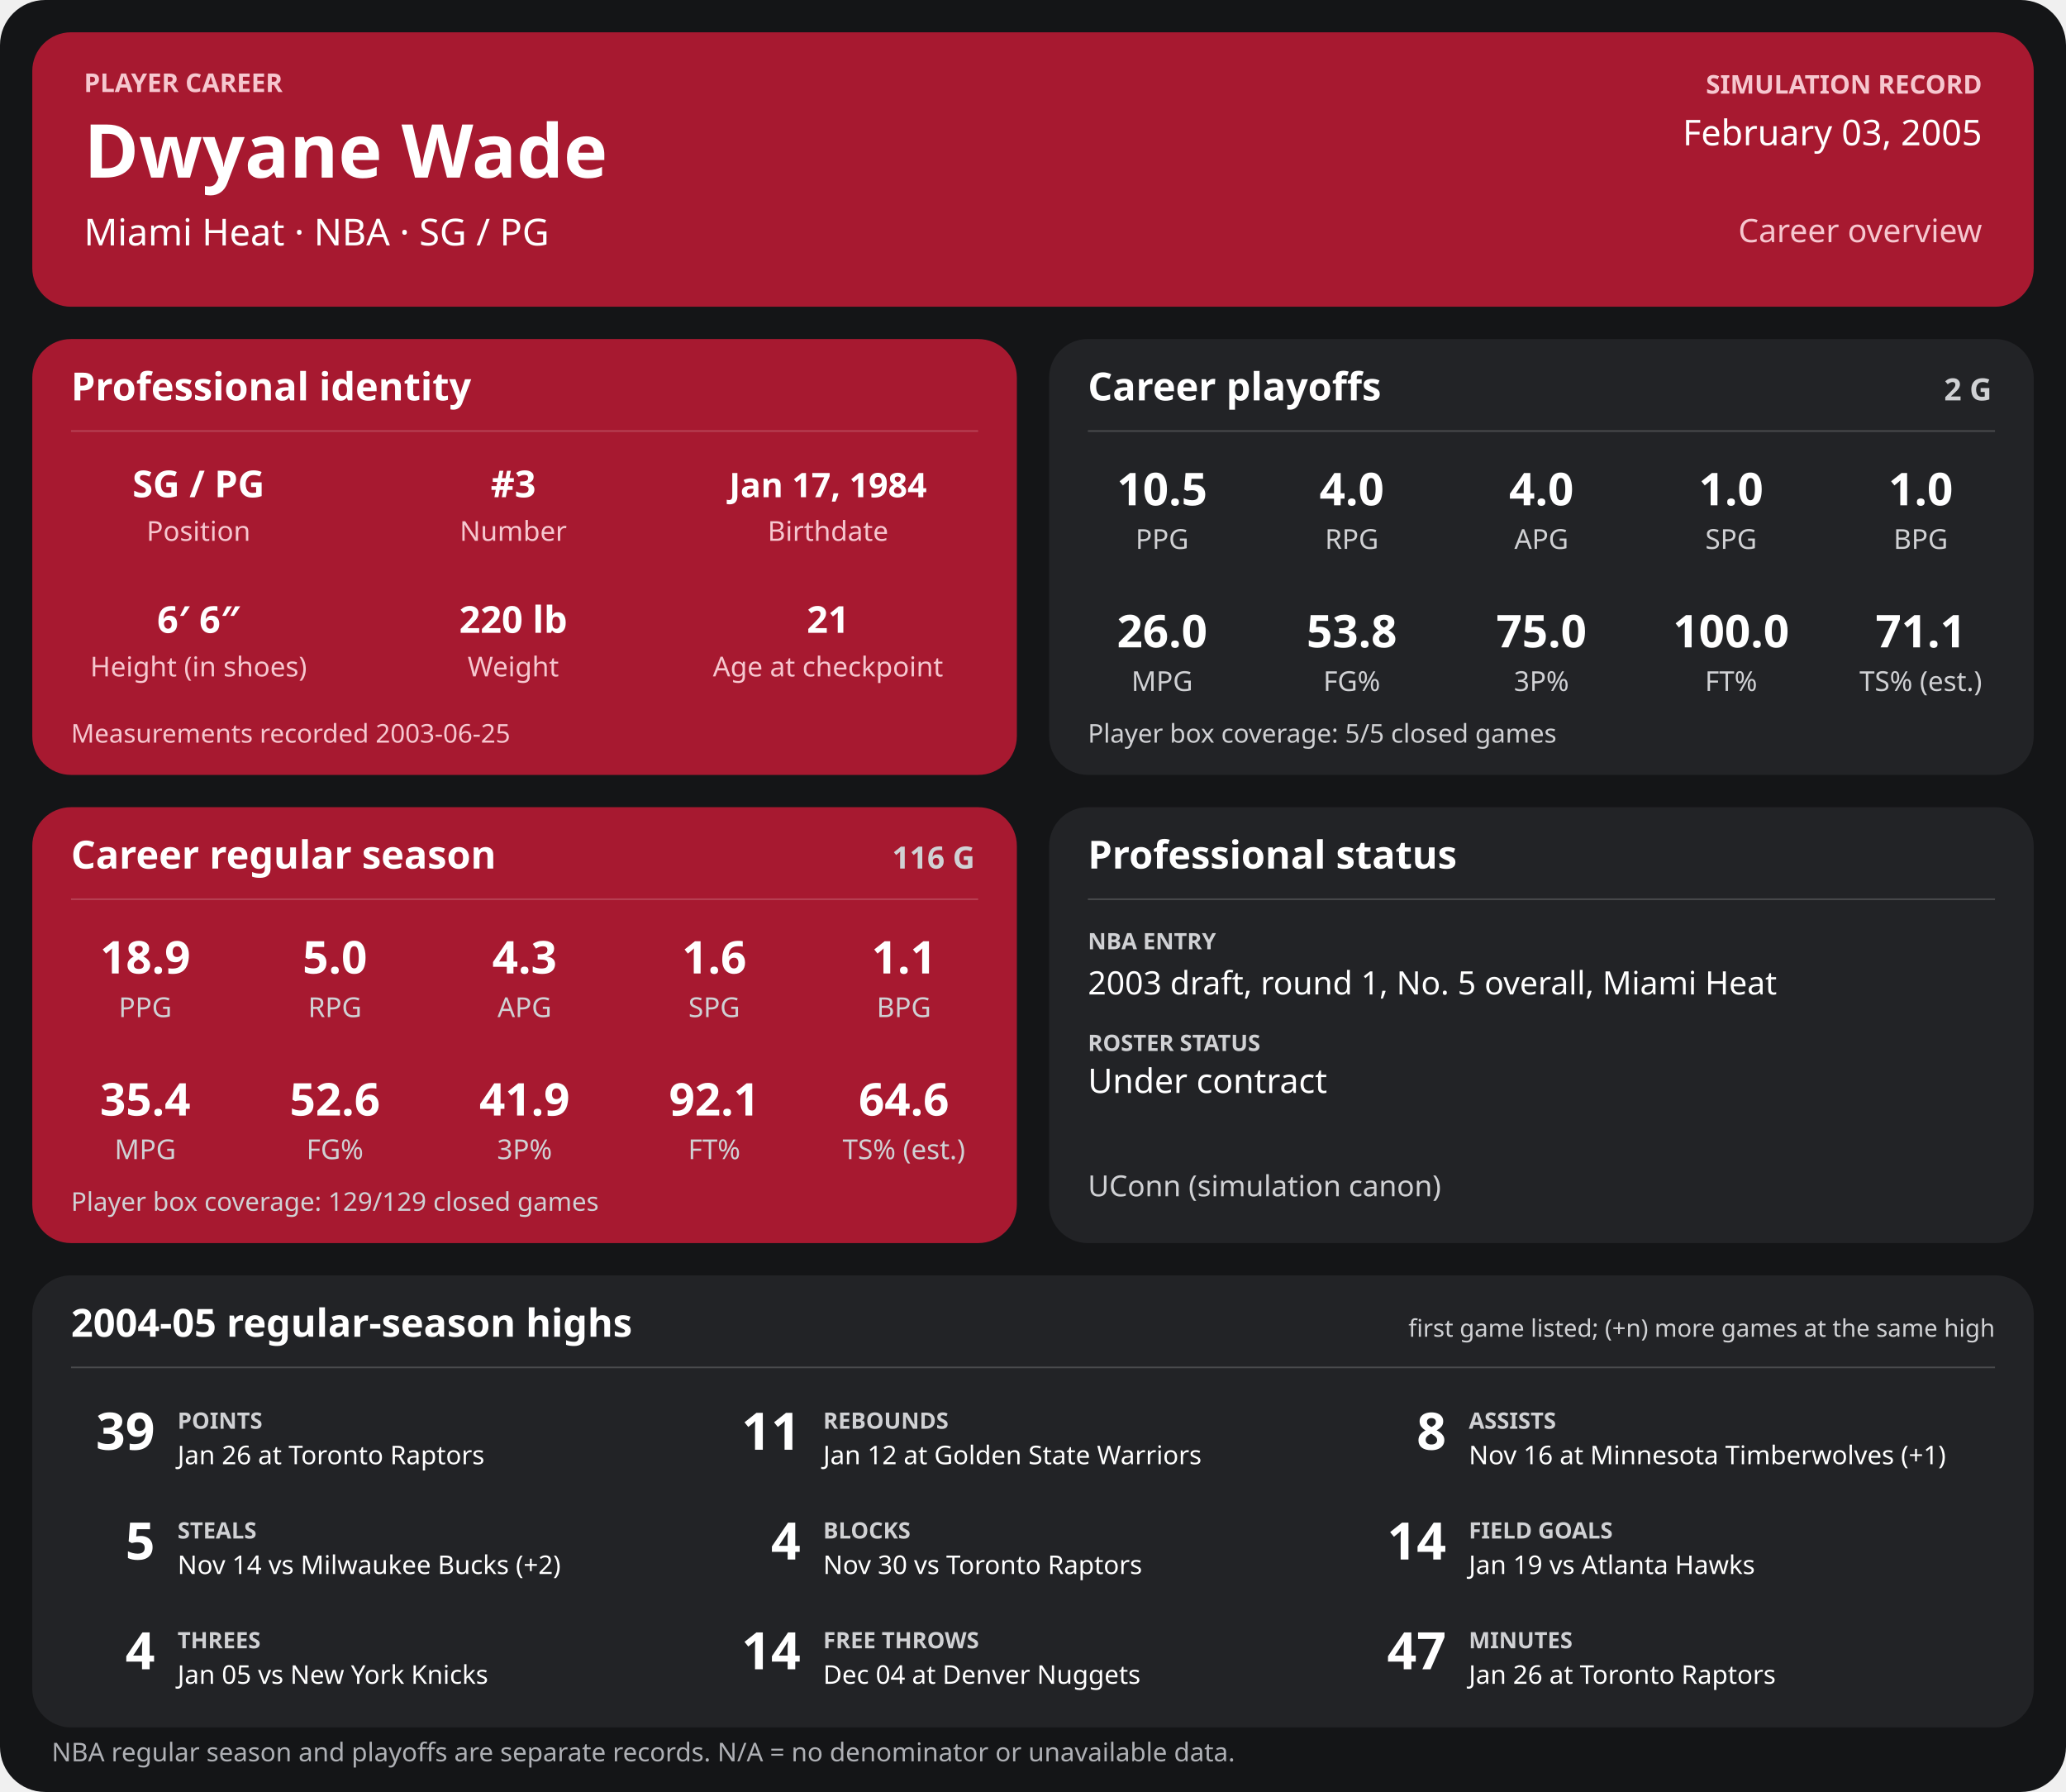
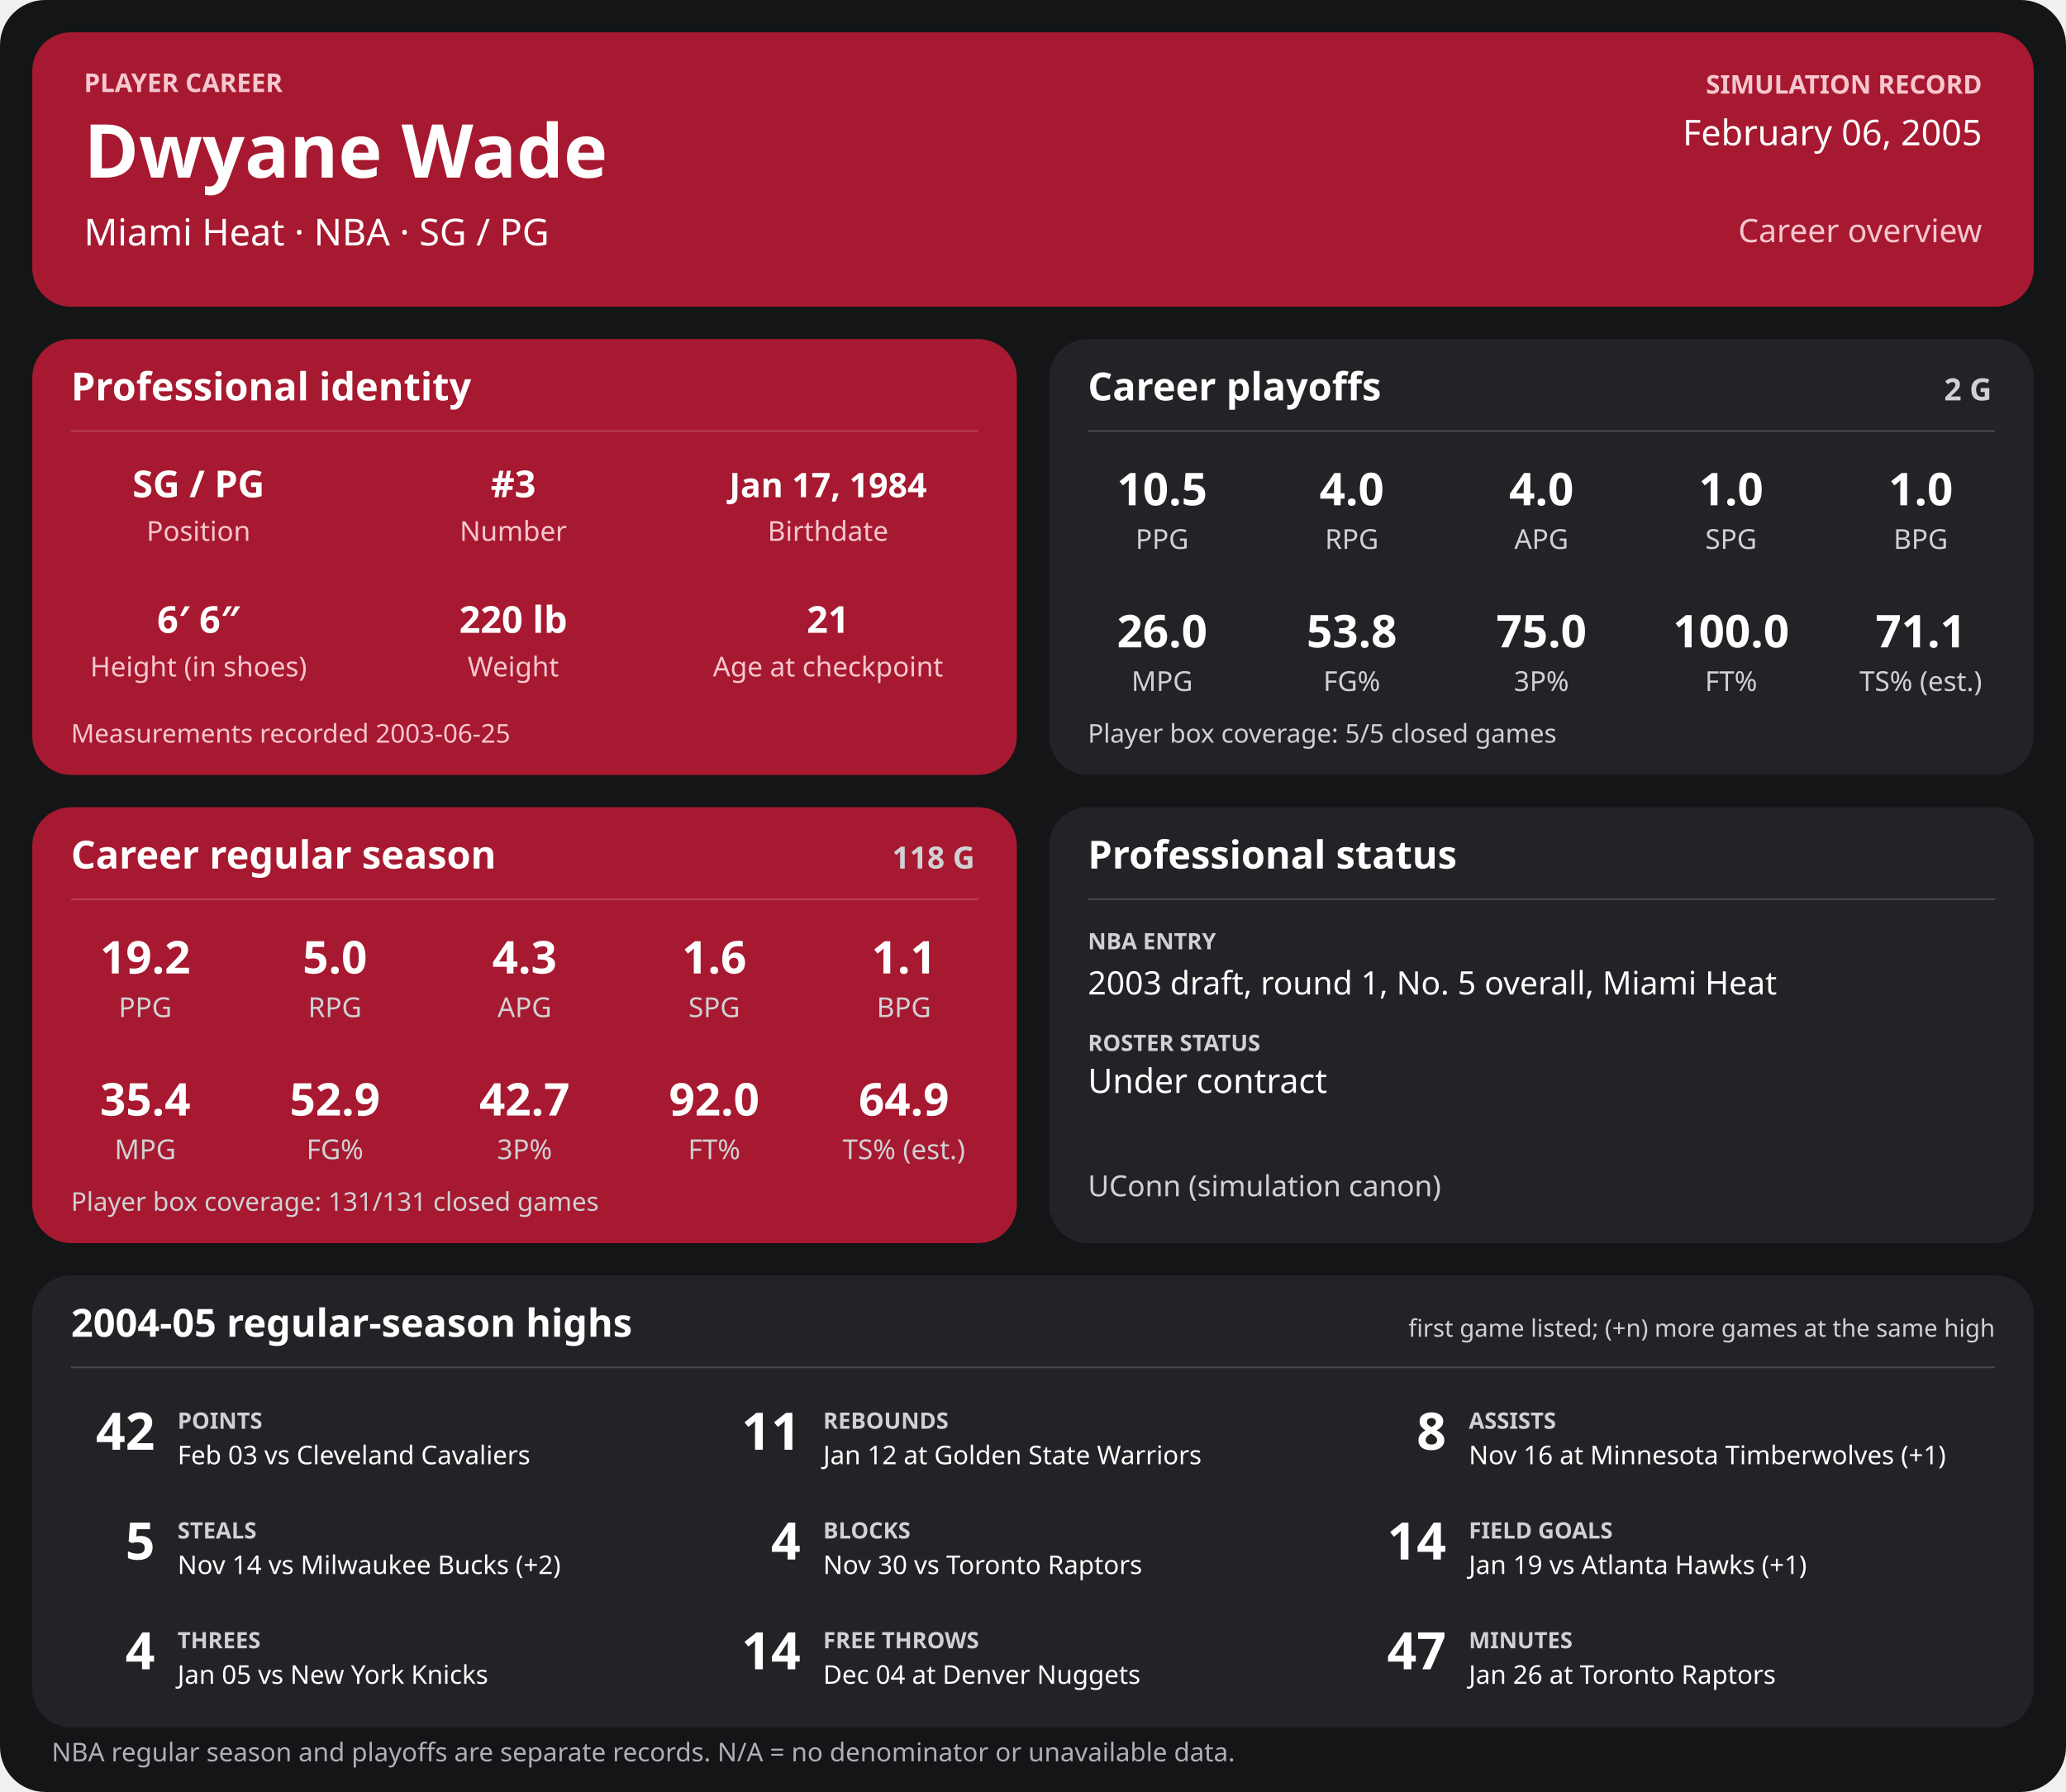
<svg xmlns="http://www.w3.org/2000/svg" width="1280" height="1110" viewBox="0 0 1280 1110" role="img" aria-labelledby="title desc">
  <rect width="1280" height="1110" rx="28" fill="#141517" />
  <g>
    <rect x="20" y="20" width="1240" height="170" rx="24" fill="#a71930" />
    <text x="52" y="57" font-family="sans-serif" fill="#f6c7cf" font-size="16" font-weight="700" text-anchor="start">PLAYER CAREER</text>
    <text x="52" y="110" font-family="sans-serif" fill="#ffffff" font-size="46" font-weight="700" text-anchor="start">Dwyane Wade</text>
    <text x="52" y="152" font-family="sans-serif" fill="#ffffff" font-size="23" font-weight="400" text-anchor="start">Miami Heat  ·  NBA  ·  SG / PG</text>
    <text x="1228" y="58" font-family="sans-serif" fill="#f6c7cf" font-size="16" font-weight="700" text-anchor="end">SIMULATION RECORD</text>
-     <text x="1228" y="90" font-family="sans-serif" fill="#ffffff" font-size="22" font-weight="500" text-anchor="end">February 03, 2005</text>
+     <text x="1228" y="90" font-family="sans-serif" fill="#ffffff" font-size="22" font-weight="500" text-anchor="end">February 06, 2005</text>
    <text x="1228" y="150" font-family="sans-serif" fill="#f6c7cf" font-size="20" font-weight="500" text-anchor="end">Career overview</text>
    <rect x="20" y="210" width="610" height="270" rx="24" fill="#a71930" />
    <text x="44" y="248" font-family="sans-serif" fill="#ffffff" font-size="24" font-weight="700" text-anchor="start">Professional identity</text>
    <line x1="44" y1="267" x2="606" y2="267" stroke="#ffffff" stroke-opacity="0.18" />
    <text x="123" y="308" font-family="sans-serif" fill="#ffffff" font-size="23" font-weight="600" text-anchor="middle">SG / PG</text>
    <text x="123" y="335" font-family="sans-serif" fill="#f6c7cf" font-size="17" font-weight="400" text-anchor="middle">Position</text>
    <text x="318" y="308" font-family="sans-serif" fill="#ffffff" font-size="23" font-weight="600" text-anchor="middle">#3</text>
    <text x="318" y="335" font-family="sans-serif" fill="#f6c7cf" font-size="17" font-weight="400" text-anchor="middle">Number</text>
    <text x="513" y="308" font-family="sans-serif" fill="#ffffff" font-size="21" font-weight="600" text-anchor="middle">Jan 17, 1984</text>
    <text x="513" y="335" font-family="sans-serif" fill="#f6c7cf" font-size="17" font-weight="400" text-anchor="middle">Birthdate</text>
    <text x="123" y="392" font-family="sans-serif" fill="#ffffff" font-size="23" font-weight="600" text-anchor="middle">6′ 6″</text>
    <text x="123" y="419" font-family="sans-serif" fill="#f6c7cf" font-size="17" font-weight="400" text-anchor="middle">Height (in shoes)</text>
    <text x="318" y="392" font-family="sans-serif" fill="#ffffff" font-size="23" font-weight="600" text-anchor="middle">220 lb</text>
    <text x="318" y="419" font-family="sans-serif" fill="#f6c7cf" font-size="17" font-weight="400" text-anchor="middle">Weight</text>
    <text x="513" y="392" font-family="sans-serif" fill="#ffffff" font-size="23" font-weight="600" text-anchor="middle">21</text>
    <text x="513" y="419" font-family="sans-serif" fill="#f6c7cf" font-size="17" font-weight="400" text-anchor="middle">Age at checkpoint</text>
    <text x="44" y="460" font-family="sans-serif" fill="#f6c7cf" font-size="16" font-weight="400" text-anchor="start">Measurements recorded 2003-06-25</text>
    <rect x="650" y="210" width="610" height="270" rx="24" fill="#222326" />
    <text x="674" y="248" font-family="sans-serif" fill="#ffffff" font-size="24" font-weight="700" text-anchor="start">Career playoffs</text>
    <text x="1234" y="248" font-family="sans-serif" fill="#d0d1d4" font-size="19" font-weight="700" text-anchor="end">2 G</text>
    <line x1="674" y1="267" x2="1236" y2="267" stroke="#ffffff" stroke-opacity="0.18" />
    <text x="720.0" y="313" font-family="sans-serif" fill="#ffffff" font-size="28" font-weight="600" text-anchor="middle">10.5</text>
    <text x="720.0" y="340" font-family="sans-serif" fill="#d0d1d4" font-size="17" font-weight="400" text-anchor="middle">PPG</text>
    <text x="837.5" y="313" font-family="sans-serif" fill="#ffffff" font-size="28" font-weight="600" text-anchor="middle">4.0</text>
    <text x="837.5" y="340" font-family="sans-serif" fill="#d0d1d4" font-size="17" font-weight="400" text-anchor="middle">RPG</text>
    <text x="955.0" y="313" font-family="sans-serif" fill="#ffffff" font-size="28" font-weight="600" text-anchor="middle">4.0</text>
    <text x="955.0" y="340" font-family="sans-serif" fill="#d0d1d4" font-size="17" font-weight="400" text-anchor="middle">APG</text>
    <text x="1072.5" y="313" font-family="sans-serif" fill="#ffffff" font-size="28" font-weight="600" text-anchor="middle">1.0</text>
    <text x="1072.5" y="340" font-family="sans-serif" fill="#d0d1d4" font-size="17" font-weight="400" text-anchor="middle">SPG</text>
    <text x="1190.0" y="313" font-family="sans-serif" fill="#ffffff" font-size="28" font-weight="600" text-anchor="middle">1.0</text>
    <text x="1190.0" y="340" font-family="sans-serif" fill="#d0d1d4" font-size="17" font-weight="400" text-anchor="middle">BPG</text>
    <text x="720.0" y="401" font-family="sans-serif" fill="#ffffff" font-size="28" font-weight="600" text-anchor="middle">26.0</text>
    <text x="720.0" y="428" font-family="sans-serif" fill="#d0d1d4" font-size="17" font-weight="400" text-anchor="middle">MPG</text>
    <text x="837.5" y="401" font-family="sans-serif" fill="#ffffff" font-size="28" font-weight="600" text-anchor="middle">53.8</text>
    <text x="837.5" y="428" font-family="sans-serif" fill="#d0d1d4" font-size="17" font-weight="400" text-anchor="middle">FG%</text>
    <text x="955.0" y="401" font-family="sans-serif" fill="#ffffff" font-size="28" font-weight="600" text-anchor="middle">75.0</text>
    <text x="955.0" y="428" font-family="sans-serif" fill="#d0d1d4" font-size="17" font-weight="400" text-anchor="middle">3P%</text>
    <text x="1072.5" y="401" font-family="sans-serif" fill="#ffffff" font-size="28" font-weight="600" text-anchor="middle">100.0</text>
    <text x="1072.5" y="428" font-family="sans-serif" fill="#d0d1d4" font-size="17" font-weight="400" text-anchor="middle">FT%</text>
    <text x="1190.0" y="401" font-family="sans-serif" fill="#ffffff" font-size="28" font-weight="600" text-anchor="middle">71.1</text>
    <text x="1190.0" y="428" font-family="sans-serif" fill="#d0d1d4" font-size="17" font-weight="400" text-anchor="middle">TS% (est.)</text>
    <text x="674" y="460" font-family="sans-serif" fill="#d0d1d4" font-size="16" font-weight="400" text-anchor="start">Player box coverage: 5/5 closed games</text>
    <rect x="20" y="500" width="610" height="270" rx="24" fill="#a71930" />
    <text x="44" y="538" font-family="sans-serif" fill="#ffffff" font-size="24" font-weight="700" text-anchor="start">Career regular season</text>
-     <text x="604" y="538" font-family="sans-serif" fill="#d0d1d4" font-size="19" font-weight="700" text-anchor="end">116 G</text>
+     <text x="604" y="538" font-family="sans-serif" fill="#d0d1d4" font-size="19" font-weight="700" text-anchor="end">118 G</text>
    <line x1="44" y1="557" x2="606" y2="557" stroke="#ffffff" stroke-opacity="0.18" />
-     <text x="90.0" y="603" font-family="sans-serif" fill="#ffffff" font-size="28" font-weight="600" text-anchor="middle">18.9</text>
+     <text x="90.0" y="603" font-family="sans-serif" fill="#ffffff" font-size="28" font-weight="600" text-anchor="middle">19.2</text>
    <text x="90.0" y="630" font-family="sans-serif" fill="#d0d1d4" font-size="17" font-weight="400" text-anchor="middle">PPG</text>
    <text x="207.5" y="603" font-family="sans-serif" fill="#ffffff" font-size="28" font-weight="600" text-anchor="middle">5.0</text>
    <text x="207.5" y="630" font-family="sans-serif" fill="#d0d1d4" font-size="17" font-weight="400" text-anchor="middle">RPG</text>
    <text x="325.0" y="603" font-family="sans-serif" fill="#ffffff" font-size="28" font-weight="600" text-anchor="middle">4.3</text>
    <text x="325.0" y="630" font-family="sans-serif" fill="#d0d1d4" font-size="17" font-weight="400" text-anchor="middle">APG</text>
    <text x="442.5" y="603" font-family="sans-serif" fill="#ffffff" font-size="28" font-weight="600" text-anchor="middle">1.6</text>
    <text x="442.5" y="630" font-family="sans-serif" fill="#d0d1d4" font-size="17" font-weight="400" text-anchor="middle">SPG</text>
    <text x="560.0" y="603" font-family="sans-serif" fill="#ffffff" font-size="28" font-weight="600" text-anchor="middle">1.1</text>
    <text x="560.0" y="630" font-family="sans-serif" fill="#d0d1d4" font-size="17" font-weight="400" text-anchor="middle">BPG</text>
    <text x="90.0" y="691" font-family="sans-serif" fill="#ffffff" font-size="28" font-weight="600" text-anchor="middle">35.4</text>
    <text x="90.0" y="718" font-family="sans-serif" fill="#d0d1d4" font-size="17" font-weight="400" text-anchor="middle">MPG</text>
-     <text x="207.5" y="691" font-family="sans-serif" fill="#ffffff" font-size="28" font-weight="600" text-anchor="middle">52.6</text>
+     <text x="207.5" y="691" font-family="sans-serif" fill="#ffffff" font-size="28" font-weight="600" text-anchor="middle">52.9</text>
    <text x="207.5" y="718" font-family="sans-serif" fill="#d0d1d4" font-size="17" font-weight="400" text-anchor="middle">FG%</text>
-     <text x="325.0" y="691" font-family="sans-serif" fill="#ffffff" font-size="28" font-weight="600" text-anchor="middle">41.9</text>
+     <text x="325.0" y="691" font-family="sans-serif" fill="#ffffff" font-size="28" font-weight="600" text-anchor="middle">42.7</text>
    <text x="325.0" y="718" font-family="sans-serif" fill="#d0d1d4" font-size="17" font-weight="400" text-anchor="middle">3P%</text>
-     <text x="442.5" y="691" font-family="sans-serif" fill="#ffffff" font-size="28" font-weight="600" text-anchor="middle">92.1</text>
+     <text x="442.5" y="691" font-family="sans-serif" fill="#ffffff" font-size="28" font-weight="600" text-anchor="middle">92.0</text>
    <text x="442.5" y="718" font-family="sans-serif" fill="#d0d1d4" font-size="17" font-weight="400" text-anchor="middle">FT%</text>
-     <text x="560.0" y="691" font-family="sans-serif" fill="#ffffff" font-size="28" font-weight="600" text-anchor="middle">64.6</text>
+     <text x="560.0" y="691" font-family="sans-serif" fill="#ffffff" font-size="28" font-weight="600" text-anchor="middle">64.9</text>
    <text x="560.0" y="718" font-family="sans-serif" fill="#d0d1d4" font-size="17" font-weight="400" text-anchor="middle">TS% (est.)</text>
-     <text x="44" y="750" font-family="sans-serif" fill="#d0d1d4" font-size="16" font-weight="400" text-anchor="start">Player box coverage: 129/129 closed games</text>
+     <text x="44" y="750" font-family="sans-serif" fill="#d0d1d4" font-size="16" font-weight="400" text-anchor="start">Player box coverage: 131/131 closed games</text>
    <rect x="650" y="500" width="610" height="270" rx="24" fill="#222326" />
    <text x="674" y="538" font-family="sans-serif" fill="#ffffff" font-size="24" font-weight="700" text-anchor="start">Professional status</text>
    <line x1="674" y1="557" x2="1236" y2="557" stroke="#ffffff" stroke-opacity="0.18" />
    <text x="674" y="588" font-family="sans-serif" fill="#d0d1d4" font-size="14" font-weight="700" text-anchor="start">NBA ENTRY</text>
    <text x="674" y="616" font-family="sans-serif" fill="#ffffff" font-size="20" font-weight="500" text-anchor="start">2003 draft, round 1, No. 5 overall, Miami Heat</text>
    <text x="674" y="651" font-family="sans-serif" fill="#d0d1d4" font-size="14" font-weight="700" text-anchor="start">ROSTER STATUS</text>
    <text x="674" y="677" font-family="sans-serif" fill="#ffffff" font-size="21" font-weight="500" text-anchor="start">Under contract</text>
    <text x="674" y="741" font-family="sans-serif" fill="#d0d1d4" font-size="18" font-weight="400" text-anchor="start">UConn (simulation canon)</text>
    <rect x="20" y="790" width="1240" height="280" rx="24" fill="#222326" />
    <text x="44" y="828" font-family="sans-serif" fill="#ffffff" font-size="24" font-weight="700" text-anchor="start">2004-05 regular-season highs</text>
    <text x="1236" y="828" font-family="sans-serif" fill="#d0d1d4" font-size="15" font-weight="400" text-anchor="end">first game listed; (+n) more games at the same high</text>
    <line x1="44" y1="847" x2="1236" y2="847" stroke="#ffffff" stroke-opacity="0.18" />
-     <text x="96" y="898" font-family="sans-serif" fill="#ffffff" font-size="32" font-weight="700" text-anchor="end">39</text>
+     <text x="96" y="898" font-family="sans-serif" fill="#ffffff" font-size="32" font-weight="700" text-anchor="end">42</text>
    <text x="110" y="885" font-family="sans-serif" fill="#d0d1d4" font-size="14" font-weight="700" text-anchor="start">POINTS</text>
-     <text x="110" y="907" font-family="sans-serif" fill="#ffffff" font-size="16" font-weight="400" text-anchor="start">Jan 26 at Toronto Raptors</text>
+     <text x="110" y="907" font-family="sans-serif" fill="#ffffff" font-size="16" font-weight="400" text-anchor="start">Feb 03 vs Cleveland Cavaliers</text>
    <text x="496" y="898" font-family="sans-serif" fill="#ffffff" font-size="32" font-weight="700" text-anchor="end">11</text>
    <text x="510" y="885" font-family="sans-serif" fill="#d0d1d4" font-size="14" font-weight="700" text-anchor="start">REBOUNDS</text>
    <text x="510" y="907" font-family="sans-serif" fill="#ffffff" font-size="16" font-weight="400" text-anchor="start">Jan 12 at Golden State Warriors</text>
    <text x="896" y="898" font-family="sans-serif" fill="#ffffff" font-size="32" font-weight="700" text-anchor="end">8</text>
    <text x="910" y="885" font-family="sans-serif" fill="#d0d1d4" font-size="14" font-weight="700" text-anchor="start">ASSISTS</text>
    <text x="910" y="907" font-family="sans-serif" fill="#ffffff" font-size="16" font-weight="400" text-anchor="start">Nov 16 at Minnesota Timberwolves (+1)</text>
    <text x="96" y="966" font-family="sans-serif" fill="#ffffff" font-size="32" font-weight="700" text-anchor="end">5</text>
    <text x="110" y="953" font-family="sans-serif" fill="#d0d1d4" font-size="14" font-weight="700" text-anchor="start">STEALS</text>
    <text x="110" y="975" font-family="sans-serif" fill="#ffffff" font-size="16" font-weight="400" text-anchor="start">Nov 14 vs Milwaukee Bucks (+2)</text>
    <text x="496" y="966" font-family="sans-serif" fill="#ffffff" font-size="32" font-weight="700" text-anchor="end">4</text>
    <text x="510" y="953" font-family="sans-serif" fill="#d0d1d4" font-size="14" font-weight="700" text-anchor="start">BLOCKS</text>
    <text x="510" y="975" font-family="sans-serif" fill="#ffffff" font-size="16" font-weight="400" text-anchor="start">Nov 30 vs Toronto Raptors</text>
    <text x="896" y="966" font-family="sans-serif" fill="#ffffff" font-size="32" font-weight="700" text-anchor="end">14</text>
    <text x="910" y="953" font-family="sans-serif" fill="#d0d1d4" font-size="14" font-weight="700" text-anchor="start">FIELD GOALS</text>
-     <text x="910" y="975" font-family="sans-serif" fill="#ffffff" font-size="16" font-weight="400" text-anchor="start">Jan 19 vs Atlanta Hawks</text>
+     <text x="910" y="975" font-family="sans-serif" fill="#ffffff" font-size="16" font-weight="400" text-anchor="start">Jan 19 vs Atlanta Hawks (+1)</text>
    <text x="96" y="1034" font-family="sans-serif" fill="#ffffff" font-size="32" font-weight="700" text-anchor="end">4</text>
    <text x="110" y="1021" font-family="sans-serif" fill="#d0d1d4" font-size="14" font-weight="700" text-anchor="start">THREES</text>
    <text x="110" y="1043" font-family="sans-serif" fill="#ffffff" font-size="16" font-weight="400" text-anchor="start">Jan 05 vs New York Knicks</text>
    <text x="496" y="1034" font-family="sans-serif" fill="#ffffff" font-size="32" font-weight="700" text-anchor="end">14</text>
    <text x="510" y="1021" font-family="sans-serif" fill="#d0d1d4" font-size="14" font-weight="700" text-anchor="start">FREE THROWS</text>
    <text x="510" y="1043" font-family="sans-serif" fill="#ffffff" font-size="16" font-weight="400" text-anchor="start">Dec 04 at Denver Nuggets</text>
    <text x="896" y="1034" font-family="sans-serif" fill="#ffffff" font-size="32" font-weight="700" text-anchor="end">47</text>
    <text x="910" y="1021" font-family="sans-serif" fill="#d0d1d4" font-size="14" font-weight="700" text-anchor="start">MINUTES</text>
    <text x="910" y="1043" font-family="sans-serif" fill="#ffffff" font-size="16" font-weight="400" text-anchor="start">Jan 26 at Toronto Raptors</text>
    <text x="32" y="1091" font-family="sans-serif" fill="#aeb0b5" font-size="16" font-weight="400" text-anchor="start">NBA regular season and playoffs are separate records. N/A = no denominator or unavailable data.</text>
  </g>
</svg>
